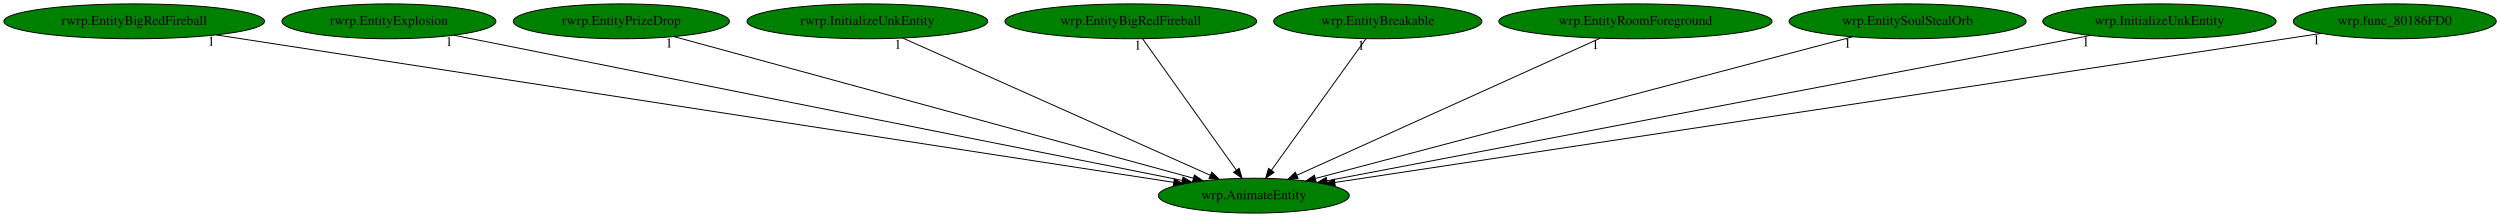
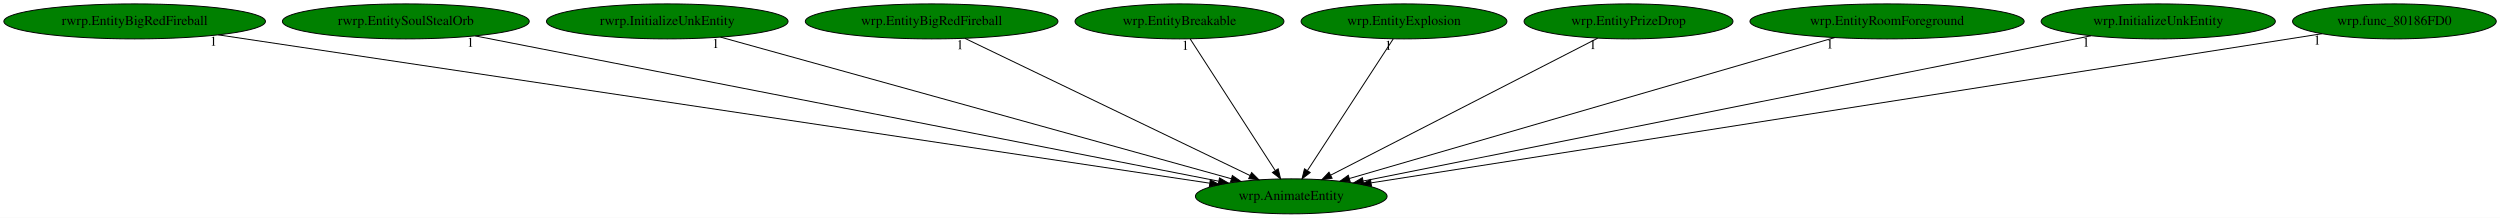
- <svg xmlns="http://www.w3.org/2000/svg" xmlns:xlink="http://www.w3.org/1999/xlink" width="2581pt" height="224pt" viewBox="0.00 0.00 2581.18 224.00">
+ <svg xmlns="http://www.w3.org/2000/svg" xmlns:xlink="http://www.w3.org/1999/xlink" width="2572pt" height="224pt" viewBox="0.00 0.00 2572.18 224.00">
  <g id="graph0" class="graph" transform="scale(1 1) rotate(0) translate(4 220)">
-     <polygon fill="white" stroke="transparent" points="-4,4 -4,-220 2577.18,-220 2577.18,4 -4,4" />
+     <polygon fill="white" stroke="transparent" points="-4,4 -4,-220 2568.18,-220 2568.18,4 -4,4" />
    <g id="node1" class="node">
-       <ellipse fill="green" stroke="black" cx="1290.54" cy="-18" rx="98.58" ry="18" />
-       <text text-anchor="middle" x="1290.54" y="-14.3" font-family="Times,serif" font-size="14.00">wrp.AnimateEntity</text>
+       <ellipse fill="green" stroke="black" cx="1324.54" cy="-18" rx="98.58" ry="18" />
+       <text text-anchor="middle" x="1324.54" y="-14.3" font-family="Times,serif" font-size="14.00">wrp.AnimateEntity</text>
    </g>
    <g id="node2" class="node">
      <g id="a_node2">
        <a xlink:href="rwrp.EntityBigRedFireball.svg" xlink:title="rwrp.EntityBigRedFireball">
          <ellipse fill="green" stroke="black" cx="134.54" cy="-198" rx="134.58" ry="18" />
          <text text-anchor="middle" x="134.54" y="-194.3" font-family="Times,serif" font-size="14.00">rwrp.EntityBigRedFireball</text>
        </a>
      </g>
    </g>
    <g id="edge1" class="edge">
-       <path fill="none" stroke="black" d="M219.07,-183.98C433.26,-151 995.3,-64.46 1207.67,-31.76" />
-       <polygon fill="black" stroke="black" points="1208.47,-35.18 1217.82,-30.2 1207.4,-28.26 1208.47,-35.18" />
-       <text text-anchor="middle" x="214.07" y="-172.78" font-family="Times,serif" font-size="14.00">1</text>
+       <path fill="none" stroke="black" d="M220.6,-184.13C440.8,-151.19 1022.62,-64.16 1240.54,-31.56" />
+       <polygon fill="black" stroke="black" points="1241.27,-34.99 1250.64,-30.05 1240.24,-28.07 1241.27,-34.99" />
+       <text text-anchor="middle" x="215.6" y="-172.93" font-family="Times,serif" font-size="14.00">1</text>
    </g>
    <g id="node3" class="node">
      <g id="a_node3">
-         <a xlink:href="rwrp.EntityExplosion.svg" xlink:title="rwrp.EntityExplosion">
-           <ellipse fill="green" stroke="black" cx="397.54" cy="-198" rx="110.48" ry="18" />
-           <text text-anchor="middle" x="397.54" y="-194.3" font-family="Times,serif" font-size="14.00">rwrp.EntityExplosion</text>
+         <a xlink:href="rwrp.EntitySoulStealOrb.svg" xlink:title="rwrp.EntitySoulStealOrb">
+           <ellipse fill="green" stroke="black" cx="413.54" cy="-198" rx="126.98" ry="18" />
+           <text text-anchor="middle" x="413.54" y="-194.3" font-family="Times,serif" font-size="14.00">rwrp.EntitySoulStealOrb</text>
        </a>
      </g>
    </g>
    <g id="edge2" class="edge">
-       <path fill="none" stroke="black" d="M464.66,-183.62C628.21,-151.02 1046.38,-67.67 1216.68,-33.72" />
-       <polygon fill="black" stroke="black" points="1217.44,-37.14 1226.56,-31.75 1216.07,-30.27 1217.44,-37.14" />
-       <text text-anchor="middle" x="459.66" y="-172.42" font-family="Times,serif" font-size="14.00">1</text>
+       <path fill="none" stroke="black" d="M485.02,-183.03C654.15,-149.99 1077.57,-67.26 1249.86,-33.59" />
+       <polygon fill="black" stroke="black" points="1250.71,-36.99 1259.85,-31.64 1249.36,-30.12 1250.71,-36.99" />
+       <text text-anchor="middle" x="480.02" y="-171.83" font-family="Times,serif" font-size="14.00">1</text>
    </g>
    <g id="node4" class="node">
      <g id="a_node4">
-         <a xlink:href="rwrp.EntityPrizeDrop.svg" xlink:title="rwrp.EntityPrizeDrop">
-           <ellipse fill="green" stroke="black" cx="637.54" cy="-198" rx="111.58" ry="18" />
-           <text text-anchor="middle" x="637.54" y="-194.3" font-family="Times,serif" font-size="14.00">rwrp.EntityPrizeDrop</text>
+         <a xlink:href="rwrp.InitializeUnkEntity.svg" xlink:title="rwrp.InitializeUnkEntity">
+           <ellipse fill="green" stroke="black" cx="682.54" cy="-198" rx="124.28" ry="18" />
+           <text text-anchor="middle" x="682.54" y="-194.3" font-family="Times,serif" font-size="14.00">rwrp.InitializeUnkEntity</text>
        </a>
      </g>
    </g>
    <g id="edge3" class="edge">
-       <path fill="none" stroke="black" d="M691.81,-182.21C812.04,-149.43 1100.27,-70.86 1227.9,-36.07" />
-       <polygon fill="black" stroke="black" points="1229.18,-39.35 1237.91,-33.35 1227.34,-32.6 1229.18,-39.35" />
-       <text text-anchor="middle" x="686.81" y="-171.01" font-family="Times,serif" font-size="14.00">1</text>
+       <path fill="none" stroke="black" d="M737.27,-181.82C856.25,-148.84 1137.77,-70.78 1262.83,-36.11" />
+       <polygon fill="black" stroke="black" points="1263.94,-39.43 1272.64,-33.39 1262.07,-32.69 1263.94,-39.43" />
+       <text text-anchor="middle" x="732.27" y="-170.62" font-family="Times,serif" font-size="14.00">1</text>
    </g>
    <g id="node5" class="node">
      <g id="a_node5">
-         <a xlink:href="rwrp.InitializeUnkEntity.svg" xlink:title="rwrp.InitializeUnkEntity">
-           <ellipse fill="green" stroke="black" cx="891.54" cy="-198" rx="124.28" ry="18" />
-           <text text-anchor="middle" x="891.54" y="-194.3" font-family="Times,serif" font-size="14.00">rwrp.InitializeUnkEntity</text>
+         <a xlink:href="wrp.EntityBigRedFireball.svg" xlink:title="wrp.EntityBigRedFireball">
+           <ellipse fill="green" stroke="black" cx="954.54" cy="-198" rx="129.98" ry="18" />
+           <text text-anchor="middle" x="954.54" y="-194.3" font-family="Times,serif" font-size="14.00">wrp.EntityBigRedFireball</text>
        </a>
      </g>
    </g>
    <g id="edge4" class="edge">
-       <path fill="none" stroke="black" d="M928,-180.73C1001.21,-148.07 1165.86,-74.62 1245.58,-39.05" />
-       <polygon fill="black" stroke="black" points="1247.17,-42.18 1254.87,-34.91 1244.32,-35.79 1247.17,-42.18" />
-       <text text-anchor="middle" x="923" y="-169.53" font-family="Times,serif" font-size="14.00">1</text>
+       <path fill="none" stroke="black" d="M988.68,-180.57C1056.54,-147.93 1208.16,-74.99 1282.21,-39.36" />
+       <polygon fill="black" stroke="black" points="1283.78,-42.49 1291.28,-35 1280.75,-36.18 1283.78,-42.49" />
+       <text text-anchor="middle" x="983.68" y="-169.37" font-family="Times,serif" font-size="14.00">1</text>
    </g>
    <g id="node6" class="node">
      <g id="a_node6">
-         <a xlink:href="wrp.EntityBigRedFireball.svg" xlink:title="wrp.EntityBigRedFireball">
-           <ellipse fill="green" stroke="black" cx="1163.54" cy="-198" rx="129.98" ry="18" />
-           <text text-anchor="middle" x="1163.54" y="-194.3" font-family="Times,serif" font-size="14.00">wrp.EntityBigRedFireball</text>
+         <a xlink:href="wrp.EntityBreakable.svg" xlink:title="wrp.EntityBreakable">
+           <ellipse fill="green" stroke="black" cx="1209.54" cy="-198" rx="107.48" ry="18" />
+           <text text-anchor="middle" x="1209.54" y="-194.3" font-family="Times,serif" font-size="14.00">wrp.EntityBreakable</text>
        </a>
      </g>
    </g>
    <g id="edge5" class="edge">
-       <path fill="none" stroke="black" d="M1175.72,-179.93C1198.19,-148.43 1246.28,-81.03 1272.53,-44.24" />
-       <polygon fill="black" stroke="black" points="1275.44,-46.19 1278.4,-36.02 1269.74,-42.12 1275.44,-46.19" />
-       <text text-anchor="middle" x="1170.72" y="-168.73" font-family="Times,serif" font-size="14.00">1</text>
+       <path fill="none" stroke="black" d="M1220.56,-179.93C1240.83,-148.57 1284.09,-81.6 1307.93,-44.71" />
+       <polygon fill="black" stroke="black" points="1311.06,-46.31 1313.54,-36.02 1305.18,-42.52 1311.06,-46.31" />
+       <text text-anchor="middle" x="1215.56" y="-168.73" font-family="Times,serif" font-size="14.00">1</text>
    </g>
    <g id="node7" class="node">
      <g id="a_node7">
-         <a xlink:href="wrp.EntityBreakable.svg" xlink:title="wrp.EntityBreakable">
-           <ellipse fill="green" stroke="black" cx="1418.54" cy="-198" rx="107.48" ry="18" />
-           <text text-anchor="middle" x="1418.54" y="-194.3" font-family="Times,serif" font-size="14.00">wrp.EntityBreakable</text>
+         <a xlink:href="wrp.EntityExplosion.svg" xlink:title="wrp.EntityExplosion">
+           <ellipse fill="green" stroke="black" cx="1440.54" cy="-198" rx="105.88" ry="18" />
+           <text text-anchor="middle" x="1440.54" y="-194.3" font-family="Times,serif" font-size="14.00">wrp.EntityExplosion</text>
        </a>
      </g>
    </g>
    <g id="edge6" class="edge">
-       <path fill="none" stroke="black" d="M1406.26,-179.93C1383.61,-148.43 1335.15,-81.03 1308.69,-44.24" />
-       <polygon fill="black" stroke="black" points="1311.45,-42.09 1302.77,-36.02 1305.77,-46.18 1311.45,-42.09" />
-       <text text-anchor="middle" x="1401.26" y="-168.73" font-family="Times,serif" font-size="14.00">1</text>
+       <path fill="none" stroke="black" d="M1429.42,-179.93C1408.98,-148.57 1365.33,-81.6 1341.29,-44.71" />
+       <polygon fill="black" stroke="black" points="1344.02,-42.48 1335.63,-36.02 1338.15,-46.3 1344.02,-42.48" />
+       <text text-anchor="middle" x="1424.42" y="-168.73" font-family="Times,serif" font-size="14.00">1</text>
    </g>
    <g id="node8" class="node">
      <g id="a_node8">
-         <a xlink:href="wrp.EntityRoomForeground.svg" xlink:title="wrp.EntityRoomForeground">
-           <ellipse fill="green" stroke="black" cx="1684.54" cy="-198" rx="141.07" ry="18" />
-           <text text-anchor="middle" x="1684.54" y="-194.3" font-family="Times,serif" font-size="14.00">wrp.EntityRoomForeground</text>
+         <a xlink:href="wrp.EntityPrizeDrop.svg" xlink:title="wrp.EntityPrizeDrop">
+           <ellipse fill="green" stroke="black" cx="1671.54" cy="-198" rx="107.48" ry="18" />
+           <text text-anchor="middle" x="1671.54" y="-194.3" font-family="Times,serif" font-size="14.00">wrp.EntityPrizeDrop</text>
        </a>
      </g>
    </g>
    <g id="edge7" class="edge">
-       <path fill="none" stroke="black" d="M1648.18,-180.57C1575.68,-147.82 1413.39,-74.5 1334.83,-39.01" />
-       <polygon fill="black" stroke="black" points="1336.23,-35.8 1325.68,-34.87 1333.35,-42.18 1336.23,-35.8" />
-       <text text-anchor="middle" x="1643.18" y="-169.37" font-family="Times,serif" font-size="14.00">1</text>
+       <path fill="none" stroke="black" d="M1639.82,-180.73C1576.58,-148.29 1434.85,-75.59 1365.01,-39.76" />
+       <polygon fill="black" stroke="black" points="1366.55,-36.62 1356.05,-35.17 1363.35,-42.84 1366.55,-36.62" />
+       <text text-anchor="middle" x="1634.82" y="-169.53" font-family="Times,serif" font-size="14.00">1</text>
    </g>
    <g id="node9" class="node">
      <g id="a_node9">
-         <a xlink:href="wrp.EntitySoulStealOrb.svg" xlink:title="wrp.EntitySoulStealOrb">
-           <ellipse fill="green" stroke="black" cx="1965.54" cy="-198" rx="122.38" ry="18" />
-           <text text-anchor="middle" x="1965.54" y="-194.3" font-family="Times,serif" font-size="14.00">wrp.EntitySoulStealOrb</text>
+         <a xlink:href="wrp.EntityRoomForeground.svg" xlink:title="wrp.EntityRoomForeground">
+           <ellipse fill="green" stroke="black" cx="1937.54" cy="-198" rx="141.07" ry="18" />
+           <text text-anchor="middle" x="1937.54" y="-194.3" font-family="Times,serif" font-size="14.00">wrp.EntityRoomForeground</text>
        </a>
      </g>
    </g>
    <g id="edge8" class="edge">
-       <path fill="none" stroke="black" d="M1908.57,-181.98C1783.42,-148.98 1485.25,-70.35 1354.19,-35.79" />
-       <polygon fill="black" stroke="black" points="1354.86,-32.34 1344.29,-33.18 1353.07,-39.11 1354.86,-32.34" />
-       <text text-anchor="middle" x="1903.57" y="-170.78" font-family="Times,serif" font-size="14.00">1</text>
+       <path fill="none" stroke="black" d="M1883.68,-181.36C1769.44,-148.19 1503.59,-70.99 1384.32,-36.36" />
+       <polygon fill="black" stroke="black" points="1385.19,-32.97 1374.61,-33.54 1383.24,-39.69 1385.19,-32.97" />
+       <text text-anchor="middle" x="1878.68" y="-170.16" font-family="Times,serif" font-size="14.00">1</text>
    </g>
    <g id="node10" class="node">
      <g id="a_node10">
        <a xlink:href="wrp.InitializeUnkEntity.svg" xlink:title="wrp.InitializeUnkEntity">
-           <ellipse fill="green" stroke="black" cx="2225.54" cy="-198" rx="120.48" ry="18" />
-           <text text-anchor="middle" x="2225.54" y="-194.3" font-family="Times,serif" font-size="14.00">wrp.InitializeUnkEntity</text>
+           <ellipse fill="green" stroke="black" cx="2216.54" cy="-198" rx="120.48" ry="18" />
+           <text text-anchor="middle" x="2216.54" y="-194.3" font-family="Times,serif" font-size="14.00">wrp.InitializeUnkEntity</text>
        </a>
      </g>
    </g>
    <g id="edge9" class="edge">
-       <path fill="none" stroke="black" d="M2154.49,-183.47C1982.15,-150.67 1543.08,-67.08 1366.14,-33.39" />
-       <polygon fill="black" stroke="black" points="1366.61,-29.92 1356.13,-31.49 1365.3,-36.8 1366.61,-29.92" />
-       <text text-anchor="middle" x="2149.49" y="-172.27" font-family="Times,serif" font-size="14.00">1</text>
+       <path fill="none" stroke="black" d="M2147.29,-183.18C1982.44,-150.28 1567.88,-67.56 1398.44,-33.75" />
+       <polygon fill="black" stroke="black" points="1399.1,-30.31 1388.61,-31.79 1397.73,-37.18 1399.1,-30.31" />
+       <text text-anchor="middle" x="2142.29" y="-171.98" font-family="Times,serif" font-size="14.00">1</text>
    </g>
    <g id="node11" class="node">
      <g id="a_node11">
        <a xlink:href="wrp.func_80186FD0.svg" xlink:title="wrp.func_80186FD0">
-           <ellipse fill="green" stroke="black" cx="2468.54" cy="-198" rx="104.78" ry="18" />
-           <text text-anchor="middle" x="2468.54" y="-194.3" font-family="Times,serif" font-size="14.00">wrp.func_80186FD0</text>
+           <ellipse fill="green" stroke="black" cx="2459.54" cy="-198" rx="104.78" ry="18" />
+           <text text-anchor="middle" x="2459.54" y="-194.3" font-family="Times,serif" font-size="14.00">wrp.func_80186FD0</text>
        </a>
      </g>
    </g>
    <g id="edge10" class="edge">
-       <path fill="none" stroke="black" d="M2392.61,-185.53C2182.36,-153.76 1593.71,-64.81 1374.34,-31.66" />
-       <polygon fill="black" stroke="black" points="1374.59,-28.16 1364.18,-30.13 1373.54,-35.08 1374.59,-28.16" />
-       <text text-anchor="middle" x="2387.61" y="-174.33" font-family="Times,serif" font-size="14.00">1</text>
+       <path fill="none" stroke="black" d="M2385.07,-185.32C2181.88,-153.45 1618.97,-65.18 1406.85,-31.91" />
+       <polygon fill="black" stroke="black" points="1407.13,-28.41 1396.71,-30.32 1406.05,-35.33 1407.13,-28.41" />
+       <text text-anchor="middle" x="2380.07" y="-174.12" font-family="Times,serif" font-size="14.00">1</text>
    </g>
  </g>
</svg>
